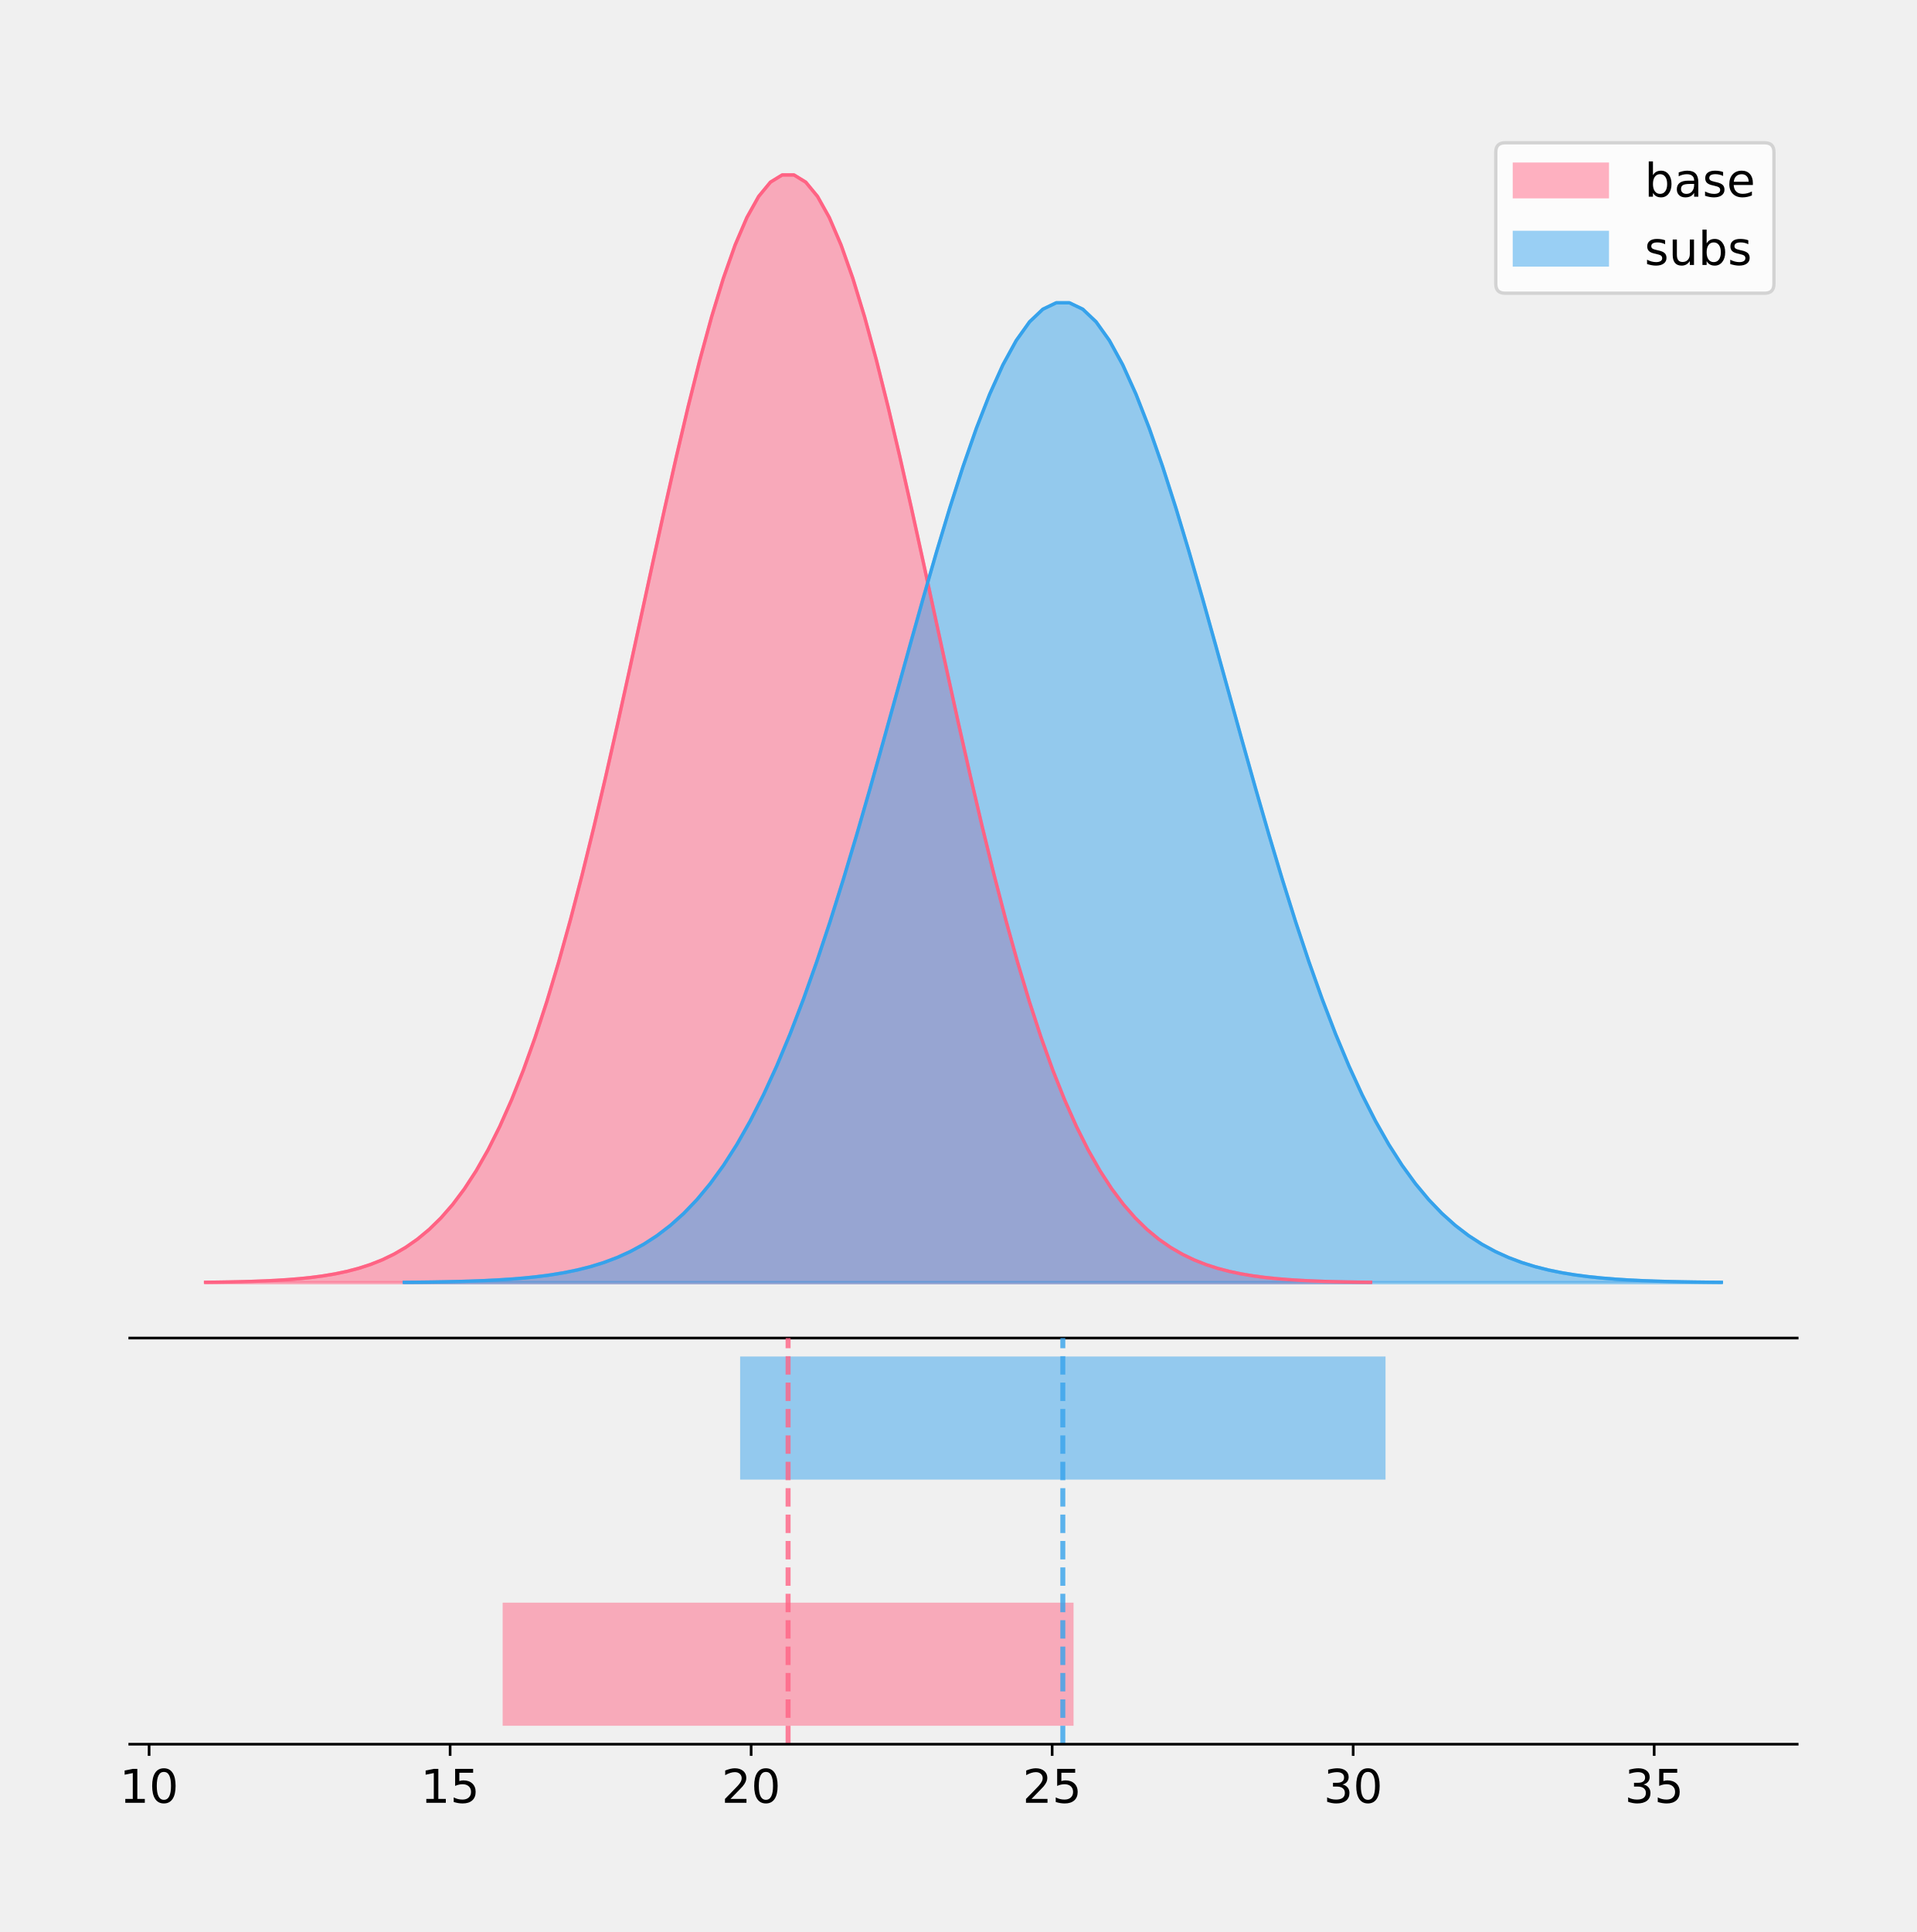
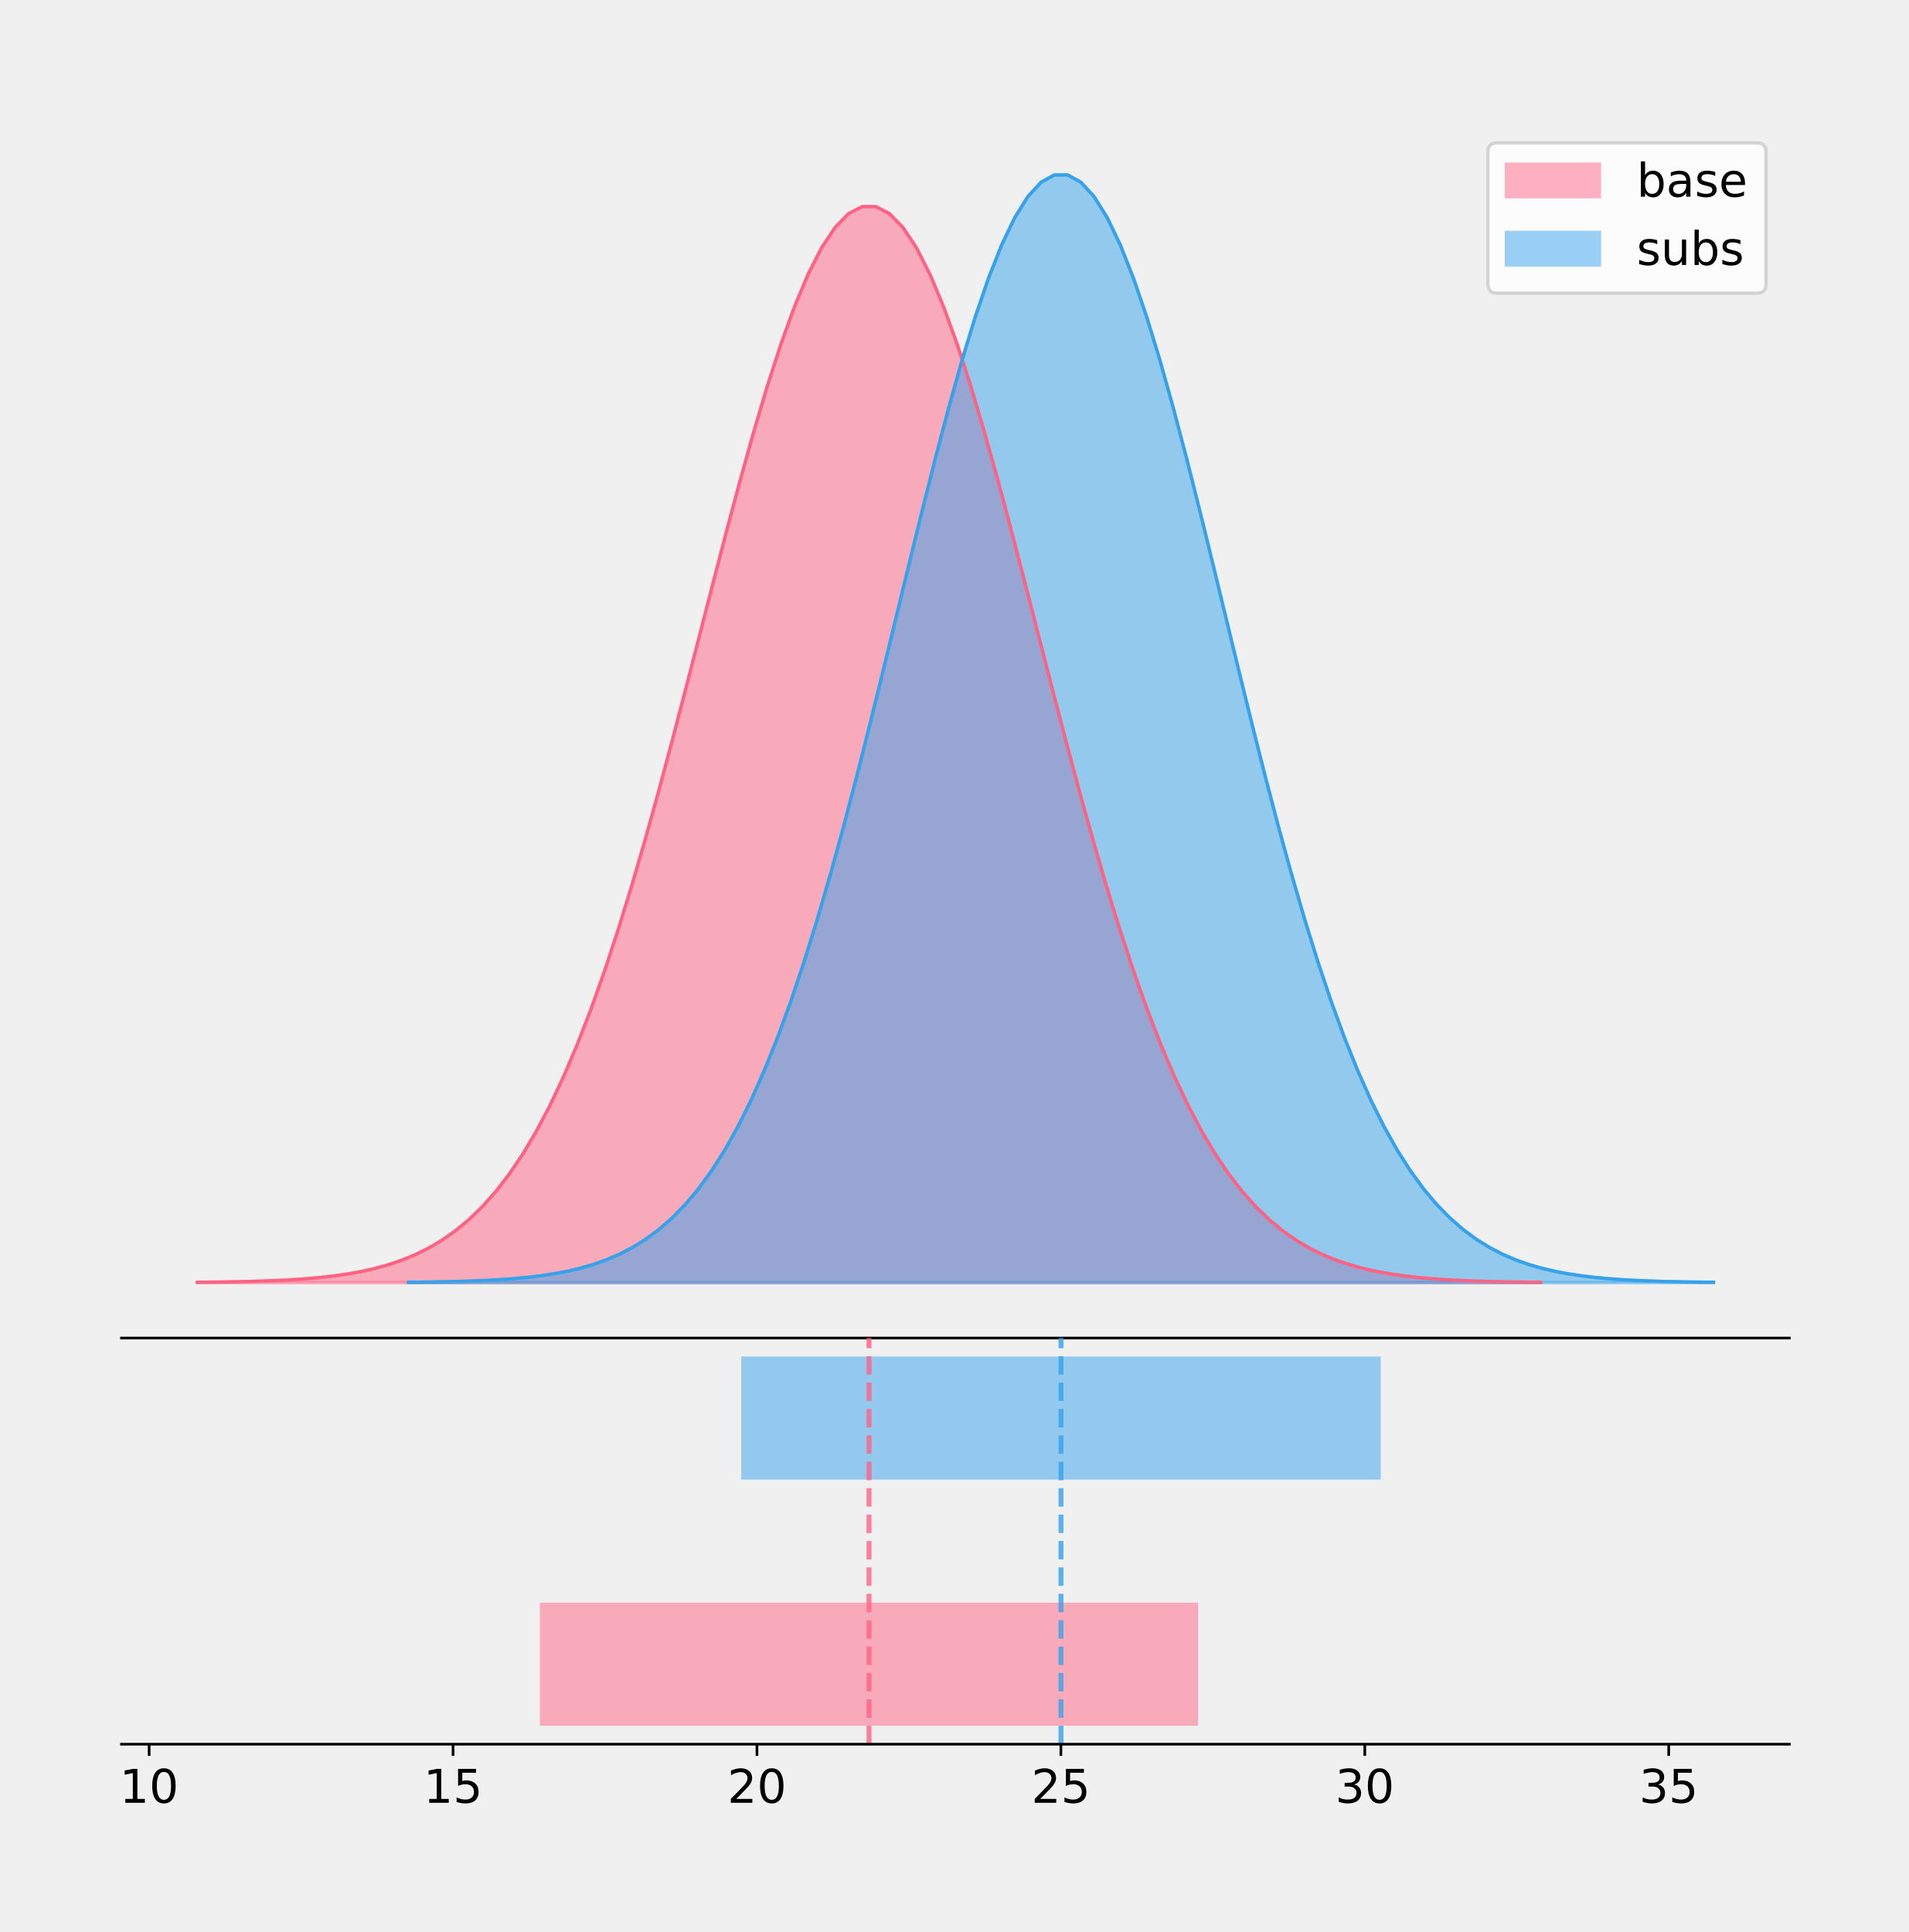
- <svg xmlns="http://www.w3.org/2000/svg" xmlns:xlink="http://www.w3.org/1999/xlink" height="581.789pt" version="1.1" viewBox="0 0 577.281 581.789" width="577.281pt">
+ <svg xmlns="http://www.w3.org/2000/svg" xmlns:xlink="http://www.w3.org/1999/xlink" height="581.789pt" version="1.1" viewBox="0 0 574.776 581.789" width="574.776pt">
  <defs>
    <style type="text/css">
*{stroke-linecap:butt;stroke-linejoin:round;}
  </style>
  </defs>
  <g id="figure_1">
    <g id="patch_1">
-       <path d="M 0 581.789  L 577.281 581.789  L 577.281 0  L 0 0  z " style="fill:none;" />
+       <path d="M 0 581.789  L 574.776 581.789  L 574.776 0  L 0 0  z " style="fill:none;" />
    </g>
    <g id="axes_1">
      <g id="patch_2">
-         <path d="M 39.081 402.93  L 541.281 402.93  L 541.281 36  L 39.081 36  z " style="fill:none;" />
+         <path d="M 36.576 402.93  L 538.776 402.93  L 538.776 36  L 36.576 36  z " style="fill:none;" />
      </g>
      <g id="PolyCollection_1">
        <defs>
-           <path d="M 61.908 -195.538  L 61.908 -195.65  L 65.453 -195.692  L 68.997 -195.749  L 72.542 -195.825  L 76.086 -195.925  L 79.631 -196.058  L 83.175 -196.23  L 86.72 -196.455  L 90.264 -196.744  L 93.808 -197.115  L 97.353 -197.585  L 100.897 -198.179  L 104.442 -198.923  L 107.986 -199.848  L 111.531 -200.99  L 115.075 -202.39  L 118.62 -204.093  L 122.164 -206.151  L 125.709 -208.617  L 129.253 -211.552  L 132.798 -215.017  L 136.342 -219.078  L 139.886 -223.801  L 143.431 -229.25  L 146.975 -235.488  L 150.52 -242.572  L 154.064 -250.552  L 157.609 -259.468  L 161.153 -269.344  L 164.698 -280.192  L 168.242 -292.002  L 171.787 -304.744  L 175.331 -318.365  L 178.876 -332.786  L 182.42 -347.901  L 185.964 -363.58  L 189.509 -379.667  L 193.053 -395.98  L 196.598 -412.318  L 200.142 -428.462  L 203.687 -444.18  L 207.231 -459.23  L 210.776 -473.372  L 214.32 -486.366  L 217.865 -497.987  L 221.409 -508.025  L 224.954 -516.294  L 228.498 -522.64  L 232.042 -526.94  L 235.587 -529.111  L 239.131 -529.111  L 242.676 -526.94  L 246.22 -522.64  L 249.765 -516.294  L 253.309 -508.025  L 256.854 -497.987  L 260.398 -486.366  L 263.943 -473.372  L 267.487 -459.23  L 271.032 -444.18  L 274.576 -428.462  L 278.12 -412.318  L 281.665 -395.98  L 285.209 -379.667  L 288.754 -363.58  L 292.298 -347.901  L 295.843 -332.786  L 299.387 -318.365  L 302.932 -304.744  L 306.476 -292.002  L 310.021 -280.192  L 313.565 -269.344  L 317.11 -259.468  L 320.654 -250.552  L 324.198 -242.572  L 327.743 -235.488  L 331.287 -229.25  L 334.832 -223.801  L 338.376 -219.078  L 341.921 -215.017  L 345.465 -211.552  L 349.01 -208.617  L 352.554 -206.151  L 356.099 -204.093  L 359.643 -202.39  L 363.187 -200.99  L 366.732 -199.848  L 370.276 -198.923  L 373.821 -198.179  L 377.365 -197.585  L 380.91 -197.115  L 384.454 -196.744  L 387.999 -196.455  L 391.543 -196.23  L 395.088 -196.058  L 398.632 -195.925  L 402.177 -195.825  L 405.721 -195.749  L 409.265 -195.692  L 412.81 -195.65  L 412.81 -195.538  L 412.81 -195.538  L 409.265 -195.538  L 405.721 -195.538  L 402.177 -195.538  L 398.632 -195.538  L 395.088 -195.538  L 391.543 -195.538  L 387.999 -195.538  L 384.454 -195.538  L 380.91 -195.538  L 377.365 -195.538  L 373.821 -195.538  L 370.276 -195.538  L 366.732 -195.538  L 363.187 -195.538  L 359.643 -195.538  L 356.099 -195.538  L 352.554 -195.538  L 349.01 -195.538  L 345.465 -195.538  L 341.921 -195.538  L 338.376 -195.538  L 334.832 -195.538  L 331.287 -195.538  L 327.743 -195.538  L 324.198 -195.538  L 320.654 -195.538  L 317.11 -195.538  L 313.565 -195.538  L 310.021 -195.538  L 306.476 -195.538  L 302.932 -195.538  L 299.387 -195.538  L 295.843 -195.538  L 292.298 -195.538  L 288.754 -195.538  L 285.209 -195.538  L 281.665 -195.538  L 278.12 -195.538  L 274.576 -195.538  L 271.032 -195.538  L 267.487 -195.538  L 263.943 -195.538  L 260.398 -195.538  L 256.854 -195.538  L 253.309 -195.538  L 249.765 -195.538  L 246.22 -195.538  L 242.676 -195.538  L 239.131 -195.538  L 235.587 -195.538  L 232.042 -195.538  L 228.498 -195.538  L 224.954 -195.538  L 221.409 -195.538  L 217.865 -195.538  L 214.32 -195.538  L 210.776 -195.538  L 207.231 -195.538  L 203.687 -195.538  L 200.142 -195.538  L 196.598 -195.538  L 193.053 -195.538  L 189.509 -195.538  L 185.964 -195.538  L 182.42 -195.538  L 178.876 -195.538  L 175.331 -195.538  L 171.787 -195.538  L 168.242 -195.538  L 164.698 -195.538  L 161.153 -195.538  L 157.609 -195.538  L 154.064 -195.538  L 150.52 -195.538  L 146.975 -195.538  L 143.431 -195.538  L 139.886 -195.538  L 136.342 -195.538  L 132.798 -195.538  L 129.253 -195.538  L 125.709 -195.538  L 122.164 -195.538  L 118.62 -195.538  L 115.075 -195.538  L 111.531 -195.538  L 107.986 -195.538  L 104.442 -195.538  L 100.897 -195.538  L 97.353 -195.538  L 93.808 -195.538  L 90.264 -195.538  L 86.72 -195.538  L 83.175 -195.538  L 79.631 -195.538  L 76.086 -195.538  L 72.542 -195.538  L 68.997 -195.538  L 65.453 -195.538  L 61.908 -195.538  z " id="mc64ee06cdc" style="stroke:#ff6384;stroke-opacity:0.5;" />
+           <path d="M 59.403 -195.538  L 59.403 -195.647  L 63.489 -195.688  L 67.575 -195.743  L 71.661 -195.817  L 75.747 -195.914  L 79.834 -196.043  L 83.92 -196.211  L 88.006 -196.429  L 92.092 -196.71  L 96.178 -197.07  L 100.264 -197.527  L 104.351 -198.104  L 108.437 -198.826  L 112.523 -199.725  L 116.609 -200.834  L 120.695 -202.194  L 124.781 -203.849  L 128.868 -205.847  L 132.954 -208.243  L 137.04 -211.094  L 141.126 -214.46  L 145.212 -218.405  L 149.298 -222.993  L 153.384 -228.286  L 157.471 -234.346  L 161.557 -241.227  L 165.643 -248.979  L 169.729 -257.64  L 173.815 -267.234  L 177.901 -277.771  L 181.988 -289.244  L 186.074 -301.622  L 190.16 -314.853  L 194.246 -328.861  L 198.332 -343.545  L 202.418 -358.776  L 206.505 -374.402  L 210.591 -390.249  L 214.677 -406.12  L 218.763 -421.802  L 222.849 -437.07  L 226.935 -451.69  L 231.021 -465.427  L 235.108 -478.05  L 239.194 -489.339  L 243.28 -499.09  L 247.366 -507.123  L 251.452 -513.287  L 255.538 -517.464  L 259.625 -519.573  L 263.711 -519.573  L 267.797 -517.464  L 271.883 -513.287  L 275.969 -507.123  L 280.055 -499.09  L 284.142 -489.339  L 288.228 -478.05  L 292.314 -465.427  L 296.4 -451.69  L 300.486 -437.07  L 304.572 -421.802  L 308.658 -406.12  L 312.745 -390.249  L 316.831 -374.402  L 320.917 -358.776  L 325.003 -343.545  L 329.089 -328.861  L 333.175 -314.853  L 337.262 -301.622  L 341.348 -289.244  L 345.434 -277.771  L 349.52 -267.234  L 353.606 -257.64  L 357.692 -248.979  L 361.779 -241.227  L 365.865 -234.346  L 369.951 -228.286  L 374.037 -222.993  L 378.123 -218.405  L 382.209 -214.46  L 386.296 -211.094  L 390.382 -208.243  L 394.468 -205.847  L 398.554 -203.849  L 402.64 -202.194  L 406.726 -200.834  L 410.812 -199.725  L 414.899 -198.826  L 418.985 -198.104  L 423.071 -197.527  L 427.157 -197.07  L 431.243 -196.71  L 435.329 -196.429  L 439.416 -196.211  L 443.502 -196.043  L 447.588 -195.914  L 451.674 -195.817  L 455.76 -195.743  L 459.846 -195.688  L 463.933 -195.647  L 463.933 -195.538  L 463.933 -195.538  L 459.846 -195.538  L 455.76 -195.538  L 451.674 -195.538  L 447.588 -195.538  L 443.502 -195.538  L 439.416 -195.538  L 435.329 -195.538  L 431.243 -195.538  L 427.157 -195.538  L 423.071 -195.538  L 418.985 -195.538  L 414.899 -195.538  L 410.812 -195.538  L 406.726 -195.538  L 402.64 -195.538  L 398.554 -195.538  L 394.468 -195.538  L 390.382 -195.538  L 386.296 -195.538  L 382.209 -195.538  L 378.123 -195.538  L 374.037 -195.538  L 369.951 -195.538  L 365.865 -195.538  L 361.779 -195.538  L 357.692 -195.538  L 353.606 -195.538  L 349.52 -195.538  L 345.434 -195.538  L 341.348 -195.538  L 337.262 -195.538  L 333.175 -195.538  L 329.089 -195.538  L 325.003 -195.538  L 320.917 -195.538  L 316.831 -195.538  L 312.745 -195.538  L 308.658 -195.538  L 304.572 -195.538  L 300.486 -195.538  L 296.4 -195.538  L 292.314 -195.538  L 288.228 -195.538  L 284.142 -195.538  L 280.055 -195.538  L 275.969 -195.538  L 271.883 -195.538  L 267.797 -195.538  L 263.711 -195.538  L 259.625 -195.538  L 255.538 -195.538  L 251.452 -195.538  L 247.366 -195.538  L 243.28 -195.538  L 239.194 -195.538  L 235.108 -195.538  L 231.021 -195.538  L 226.935 -195.538  L 222.849 -195.538  L 218.763 -195.538  L 214.677 -195.538  L 210.591 -195.538  L 206.505 -195.538  L 202.418 -195.538  L 198.332 -195.538  L 194.246 -195.538  L 190.16 -195.538  L 186.074 -195.538  L 181.988 -195.538  L 177.901 -195.538  L 173.815 -195.538  L 169.729 -195.538  L 165.643 -195.538  L 161.557 -195.538  L 157.471 -195.538  L 153.384 -195.538  L 149.298 -195.538  L 145.212 -195.538  L 141.126 -195.538  L 137.04 -195.538  L 132.954 -195.538  L 128.868 -195.538  L 124.781 -195.538  L 120.695 -195.538  L 116.609 -195.538  L 112.523 -195.538  L 108.437 -195.538  L 104.351 -195.538  L 100.264 -195.538  L 96.178 -195.538  L 92.092 -195.538  L 88.006 -195.538  L 83.92 -195.538  L 79.834 -195.538  L 75.747 -195.538  L 71.661 -195.538  L 67.575 -195.538  L 63.489 -195.538  L 59.403 -195.538  z " id="m7ecbe89ac9" style="stroke:#ff6384;stroke-opacity:0.5;" />
        </defs>
-         <g clip-path="url(#pf64932a90f)">
-           <use style="fill:#ff6384;fill-opacity:0.5;stroke:#ff6384;stroke-opacity:0.5;" x="0" xlink:href="#mc64ee06cdc" y="581.789" />
+         <g clip-path="url(#pbbd562e964)">
+           <use style="fill:#ff6384;fill-opacity:0.5;stroke:#ff6384;stroke-opacity:0.5;" x="0" xlink:href="#m7ecbe89ac9" y="581.789" />
        </g>
      </g>
      <g id="PolyCollection_2">
        <defs>
-           <path d="M 121.754 -195.538  L 121.754 -195.637  L 125.761 -195.674  L 129.768 -195.725  L 133.775 -195.792  L 137.782 -195.881  L 141.789 -195.998  L 145.796 -196.151  L 149.803 -196.349  L 153.81 -196.605  L 157.817 -196.933  L 161.824 -197.349  L 165.831 -197.874  L 169.838 -198.532  L 173.845 -199.35  L 177.853 -200.361  L 181.86 -201.599  L 185.867 -203.106  L 189.874 -204.925  L 193.881 -207.107  L 197.888 -209.703  L 201.895 -212.768  L 205.902 -216.36  L 209.909 -220.538  L 213.916 -225.358  L 217.923 -230.876  L 221.93 -237.142  L 225.937 -244.201  L 229.945 -252.087  L 233.952 -260.823  L 237.959 -270.419  L 241.966 -280.865  L 245.973 -292.137  L 249.98 -304.185  L 253.987 -316.941  L 257.994 -330.311  L 262.001 -344.18  L 266.008 -358.409  L 270.015 -372.839  L 274.022 -387.291  L 278.029 -401.572  L 282.036 -415.474  L 286.044 -428.787  L 290.051 -441.296  L 294.058 -452.79  L 298.065 -463.069  L 302.072 -471.948  L 306.079 -479.263  L 310.086 -484.876  L 314.093 -488.68  L 318.1 -490.6  L 322.107 -490.6  L 326.114 -488.68  L 330.121 -484.876  L 334.128 -479.263  L 338.135 -471.948  L 342.143 -463.069  L 346.15 -452.79  L 350.157 -441.296  L 354.164 -428.787  L 358.171 -415.474  L 362.178 -401.572  L 366.185 -387.291  L 370.192 -372.839  L 374.199 -358.409  L 378.206 -344.18  L 382.213 -330.311  L 386.22 -316.941  L 390.227 -304.185  L 394.234 -292.137  L 398.242 -280.865  L 402.249 -270.419  L 406.256 -260.823  L 410.263 -252.087  L 414.27 -244.201  L 418.277 -237.142  L 422.284 -230.876  L 426.291 -225.358  L 430.298 -220.538  L 434.305 -216.36  L 438.312 -212.768  L 442.319 -209.703  L 446.326 -207.107  L 450.334 -204.925  L 454.341 -203.106  L 458.348 -201.599  L 462.355 -200.361  L 466.362 -199.35  L 470.369 -198.532  L 474.376 -197.874  L 478.383 -197.349  L 482.39 -196.933  L 486.397 -196.605  L 490.404 -196.349  L 494.411 -196.151  L 498.418 -195.998  L 502.425 -195.881  L 506.433 -195.792  L 510.44 -195.725  L 514.447 -195.674  L 518.454 -195.637  L 518.454 -195.538  L 518.454 -195.538  L 514.447 -195.538  L 510.44 -195.538  L 506.433 -195.538  L 502.425 -195.538  L 498.418 -195.538  L 494.411 -195.538  L 490.404 -195.538  L 486.397 -195.538  L 482.39 -195.538  L 478.383 -195.538  L 474.376 -195.538  L 470.369 -195.538  L 466.362 -195.538  L 462.355 -195.538  L 458.348 -195.538  L 454.341 -195.538  L 450.334 -195.538  L 446.326 -195.538  L 442.319 -195.538  L 438.312 -195.538  L 434.305 -195.538  L 430.298 -195.538  L 426.291 -195.538  L 422.284 -195.538  L 418.277 -195.538  L 414.27 -195.538  L 410.263 -195.538  L 406.256 -195.538  L 402.249 -195.538  L 398.242 -195.538  L 394.234 -195.538  L 390.227 -195.538  L 386.22 -195.538  L 382.213 -195.538  L 378.206 -195.538  L 374.199 -195.538  L 370.192 -195.538  L 366.185 -195.538  L 362.178 -195.538  L 358.171 -195.538  L 354.164 -195.538  L 350.157 -195.538  L 346.15 -195.538  L 342.143 -195.538  L 338.135 -195.538  L 334.128 -195.538  L 330.121 -195.538  L 326.114 -195.538  L 322.107 -195.538  L 318.1 -195.538  L 314.093 -195.538  L 310.086 -195.538  L 306.079 -195.538  L 302.072 -195.538  L 298.065 -195.538  L 294.058 -195.538  L 290.051 -195.538  L 286.044 -195.538  L 282.036 -195.538  L 278.029 -195.538  L 274.022 -195.538  L 270.015 -195.538  L 266.008 -195.538  L 262.001 -195.538  L 257.994 -195.538  L 253.987 -195.538  L 249.98 -195.538  L 245.973 -195.538  L 241.966 -195.538  L 237.959 -195.538  L 233.952 -195.538  L 229.945 -195.538  L 225.937 -195.538  L 221.93 -195.538  L 217.923 -195.538  L 213.916 -195.538  L 209.909 -195.538  L 205.902 -195.538  L 201.895 -195.538  L 197.888 -195.538  L 193.881 -195.538  L 189.874 -195.538  L 185.867 -195.538  L 181.86 -195.538  L 177.853 -195.538  L 173.845 -195.538  L 169.838 -195.538  L 165.831 -195.538  L 161.824 -195.538  L 157.817 -195.538  L 153.81 -195.538  L 149.803 -195.538  L 145.796 -195.538  L 141.789 -195.538  L 137.782 -195.538  L 133.775 -195.538  L 129.768 -195.538  L 125.761 -195.538  L 121.754 -195.538  z " id="maaf24586f3" style="stroke:#36a2eb;stroke-opacity:0.5;" />
+           <path d="M 122.985 -195.538  L 122.985 -195.65  L 126.955 -195.692  L 130.924 -195.749  L 134.893 -195.825  L 138.863 -195.925  L 142.832 -196.058  L 146.801 -196.23  L 150.771 -196.455  L 154.74 -196.744  L 158.709 -197.115  L 162.679 -197.585  L 166.648 -198.179  L 170.617 -198.923  L 174.587 -199.848  L 178.556 -200.99  L 182.525 -202.39  L 186.495 -204.093  L 190.464 -206.151  L 194.433 -208.617  L 198.403 -211.552  L 202.372 -215.017  L 206.341 -219.078  L 210.31 -223.801  L 214.28 -229.25  L 218.249 -235.488  L 222.218 -242.572  L 226.188 -250.552  L 230.157 -259.468  L 234.126 -269.344  L 238.096 -280.192  L 242.065 -292.002  L 246.034 -304.744  L 250.004 -318.365  L 253.973 -332.786  L 257.942 -347.901  L 261.912 -363.58  L 265.881 -379.667  L 269.85 -395.98  L 273.82 -412.318  L 277.789 -428.462  L 281.758 -444.18  L 285.728 -459.23  L 289.697 -473.372  L 293.666 -486.366  L 297.636 -497.987  L 301.605 -508.025  L 305.574 -516.294  L 309.544 -522.64  L 313.513 -526.94  L 317.482 -529.111  L 321.452 -529.111  L 325.421 -526.94  L 329.39 -522.64  L 333.359 -516.294  L 337.329 -508.025  L 341.298 -497.987  L 345.267 -486.366  L 349.237 -473.372  L 353.206 -459.23  L 357.175 -444.18  L 361.145 -428.462  L 365.114 -412.318  L 369.083 -395.98  L 373.053 -379.667  L 377.022 -363.58  L 380.991 -347.901  L 384.961 -332.786  L 388.93 -318.365  L 392.899 -304.744  L 396.869 -292.002  L 400.838 -280.192  L 404.807 -269.344  L 408.777 -259.468  L 412.746 -250.552  L 416.715 -242.572  L 420.685 -235.488  L 424.654 -229.25  L 428.623 -223.801  L 432.593 -219.078  L 436.562 -215.017  L 440.531 -211.552  L 444.5 -208.617  L 448.47 -206.151  L 452.439 -204.093  L 456.408 -202.39  L 460.378 -200.99  L 464.347 -199.848  L 468.316 -198.923  L 472.286 -198.179  L 476.255 -197.585  L 480.224 -197.115  L 484.194 -196.744  L 488.163 -196.455  L 492.132 -196.23  L 496.102 -196.058  L 500.071 -195.925  L 504.04 -195.825  L 508.01 -195.749  L 511.979 -195.692  L 515.948 -195.65  L 515.948 -195.538  L 515.948 -195.538  L 511.979 -195.538  L 508.01 -195.538  L 504.04 -195.538  L 500.071 -195.538  L 496.102 -195.538  L 492.132 -195.538  L 488.163 -195.538  L 484.194 -195.538  L 480.224 -195.538  L 476.255 -195.538  L 472.286 -195.538  L 468.316 -195.538  L 464.347 -195.538  L 460.378 -195.538  L 456.408 -195.538  L 452.439 -195.538  L 448.47 -195.538  L 444.5 -195.538  L 440.531 -195.538  L 436.562 -195.538  L 432.593 -195.538  L 428.623 -195.538  L 424.654 -195.538  L 420.685 -195.538  L 416.715 -195.538  L 412.746 -195.538  L 408.777 -195.538  L 404.807 -195.538  L 400.838 -195.538  L 396.869 -195.538  L 392.899 -195.538  L 388.93 -195.538  L 384.961 -195.538  L 380.991 -195.538  L 377.022 -195.538  L 373.053 -195.538  L 369.083 -195.538  L 365.114 -195.538  L 361.145 -195.538  L 357.175 -195.538  L 353.206 -195.538  L 349.237 -195.538  L 345.267 -195.538  L 341.298 -195.538  L 337.329 -195.538  L 333.359 -195.538  L 329.39 -195.538  L 325.421 -195.538  L 321.452 -195.538  L 317.482 -195.538  L 313.513 -195.538  L 309.544 -195.538  L 305.574 -195.538  L 301.605 -195.538  L 297.636 -195.538  L 293.666 -195.538  L 289.697 -195.538  L 285.728 -195.538  L 281.758 -195.538  L 277.789 -195.538  L 273.82 -195.538  L 269.85 -195.538  L 265.881 -195.538  L 261.912 -195.538  L 257.942 -195.538  L 253.973 -195.538  L 250.004 -195.538  L 246.034 -195.538  L 242.065 -195.538  L 238.096 -195.538  L 234.126 -195.538  L 230.157 -195.538  L 226.188 -195.538  L 222.218 -195.538  L 218.249 -195.538  L 214.28 -195.538  L 210.31 -195.538  L 206.341 -195.538  L 202.372 -195.538  L 198.403 -195.538  L 194.433 -195.538  L 190.464 -195.538  L 186.495 -195.538  L 182.525 -195.538  L 178.556 -195.538  L 174.587 -195.538  L 170.617 -195.538  L 166.648 -195.538  L 162.679 -195.538  L 158.709 -195.538  L 154.74 -195.538  L 150.771 -195.538  L 146.801 -195.538  L 142.832 -195.538  L 138.863 -195.538  L 134.893 -195.538  L 130.924 -195.538  L 126.955 -195.538  L 122.985 -195.538  z " id="m69fe904c2f" style="stroke:#36a2eb;stroke-opacity:0.5;" />
        </defs>
-         <g clip-path="url(#pf64932a90f)">
-           <use style="fill:#36a2eb;fill-opacity:0.5;stroke:#36a2eb;stroke-opacity:0.5;" x="0" xlink:href="#maaf24586f3" y="581.789" />
+         <g clip-path="url(#pbbd562e964)">
+           <use style="fill:#36a2eb;fill-opacity:0.5;stroke:#36a2eb;stroke-opacity:0.5;" x="0" xlink:href="#m69fe904c2f" y="581.789" />
        </g>
      </g>
      <g id="line2d_1">
-         <path clip-path="url(#pf64932a90f)" d="M 61.908 386.139  L 65.453 386.097  L 68.997 386.04  L 72.542 385.965  L 76.086 385.864  L 79.631 385.732  L 83.175 385.559  L 86.72 385.334  L 90.264 385.045  L 93.808 384.675  L 97.353 384.204  L 100.897 383.61  L 104.442 382.867  L 107.986 381.941  L 111.531 380.799  L 115.075 379.399  L 118.62 377.696  L 122.164 375.639  L 125.709 373.172  L 129.253 370.238  L 132.798 366.772  L 136.342 362.711  L 139.886 357.989  L 143.431 352.539  L 146.975 346.301  L 150.52 339.217  L 154.064 331.237  L 157.609 322.322  L 161.153 312.445  L 164.698 301.597  L 168.242 289.787  L 171.787 277.045  L 175.331 263.424  L 178.876 249.004  L 182.42 233.888  L 185.964 218.209  L 189.509 202.123  L 193.053 185.809  L 196.598 169.471  L 200.142 153.327  L 203.687 137.61  L 207.231 122.559  L 210.776 108.418  L 214.32 95.423  L 217.865 83.803  L 221.409 73.765  L 224.954 65.495  L 228.498 59.15  L 232.042 54.85  L 235.587 52.679  L 239.131 52.679  L 242.676 54.85  L 246.22 59.15  L 249.765 65.495  L 253.309 73.765  L 256.854 83.803  L 260.398 95.423  L 263.943 108.418  L 267.487 122.559  L 271.032 137.61  L 274.576 153.327  L 278.12 169.471  L 281.665 185.809  L 285.209 202.123  L 288.754 218.209  L 292.298 233.888  L 295.843 249.004  L 299.387 263.424  L 302.932 277.045  L 306.476 289.787  L 310.021 301.597  L 313.565 312.445  L 317.11 322.322  L 320.654 331.237  L 324.198 339.217  L 327.743 346.301  L 331.287 352.539  L 334.832 357.989  L 338.376 362.711  L 341.921 366.772  L 345.465 370.238  L 349.01 373.172  L 352.554 375.639  L 356.099 377.696  L 359.643 379.399  L 363.187 380.799  L 366.732 381.941  L 370.276 382.867  L 373.821 383.61  L 377.365 384.204  L 380.91 384.675  L 384.454 385.045  L 387.999 385.334  L 391.543 385.559  L 395.088 385.732  L 398.632 385.864  L 402.177 385.965  L 405.721 386.04  L 409.265 386.097  L 412.81 386.139  " style="fill:none;stroke:#ff6384;stroke-linecap:square;" />
+         <path clip-path="url(#pbbd562e964)" d="M 59.403 386.143  L 63.489 386.102  L 67.575 386.046  L 71.661 385.973  L 75.747 385.875  L 79.834 385.747  L 83.92 385.579  L 88.006 385.361  L 92.092 385.08  L 96.178 384.72  L 100.264 384.263  L 104.351 383.686  L 108.437 382.963  L 112.523 382.065  L 116.609 380.955  L 120.695 379.595  L 124.781 377.941  L 128.868 375.942  L 132.954 373.546  L 137.04 370.696  L 141.126 367.329  L 145.212 363.384  L 149.298 358.797  L 153.384 353.503  L 157.471 347.444  L 161.557 340.562  L 165.643 332.81  L 169.729 324.15  L 173.815 314.555  L 177.901 304.018  L 181.988 292.545  L 186.074 280.167  L 190.16 266.936  L 194.246 252.928  L 198.332 238.245  L 202.418 223.014  L 206.505 207.387  L 210.591 191.541  L 214.677 175.67  L 218.763 159.987  L 222.849 144.719  L 226.935 130.099  L 231.021 116.362  L 235.108 103.739  L 239.194 92.451  L 243.28 82.7  L 247.366 74.667  L 251.452 68.503  L 255.538 64.326  L 259.625 62.217  L 263.711 62.217  L 267.797 64.326  L 271.883 68.503  L 275.969 74.667  L 280.055 82.7  L 284.142 92.451  L 288.228 103.739  L 292.314 116.362  L 296.4 130.099  L 300.486 144.719  L 304.572 159.987  L 308.658 175.67  L 312.745 191.541  L 316.831 207.387  L 320.917 223.014  L 325.003 238.245  L 329.089 252.928  L 333.175 266.936  L 337.262 280.167  L 341.348 292.545  L 345.434 304.018  L 349.52 314.555  L 353.606 324.15  L 357.692 332.81  L 361.779 340.562  L 365.865 347.444  L 369.951 353.503  L 374.037 358.797  L 378.123 363.384  L 382.209 367.329  L 386.296 370.696  L 390.382 373.546  L 394.468 375.942  L 398.554 377.941  L 402.64 379.595  L 406.726 380.955  L 410.812 382.065  L 414.899 382.963  L 418.985 383.686  L 423.071 384.263  L 427.157 384.72  L 431.243 385.08  L 435.329 385.361  L 439.416 385.579  L 443.502 385.747  L 447.588 385.875  L 451.674 385.973  L 455.76 386.046  L 459.846 386.102  L 463.933 386.143  " style="fill:none;stroke:#ff6384;stroke-linecap:square;" />
      </g>
      <g id="line2d_2">
-         <path clip-path="url(#pf64932a90f)" d="M 121.754 386.152  L 125.761 386.115  L 129.768 386.065  L 133.775 385.998  L 137.782 385.909  L 141.789 385.792  L 145.796 385.639  L 149.803 385.44  L 153.81 385.184  L 157.817 384.857  L 161.824 384.44  L 165.831 383.915  L 169.838 383.257  L 173.845 382.439  L 177.853 381.429  L 181.86 380.19  L 185.867 378.684  L 189.874 376.864  L 193.881 374.682  L 197.888 372.087  L 201.895 369.021  L 205.902 365.429  L 209.909 361.252  L 213.916 356.431  L 217.923 350.914  L 221.93 344.647  L 225.937 337.588  L 229.945 329.702  L 233.952 320.966  L 237.959 311.371  L 241.966 300.924  L 245.973 289.653  L 249.98 277.604  L 253.987 264.849  L 257.994 251.478  L 262.001 237.609  L 266.008 223.38  L 270.015 208.95  L 274.022 194.498  L 278.029 180.218  L 282.036 166.315  L 286.044 153.002  L 290.051 140.493  L 294.058 128.999  L 298.065 118.72  L 302.072 109.841  L 306.079 102.526  L 310.086 96.913  L 314.093 93.11  L 318.1 91.189  L 322.107 91.189  L 326.114 93.11  L 330.121 96.913  L 334.128 102.526  L 338.135 109.841  L 342.143 118.72  L 346.15 128.999  L 350.157 140.493  L 354.164 153.002  L 358.171 166.315  L 362.178 180.218  L 366.185 194.498  L 370.192 208.95  L 374.199 223.38  L 378.206 237.609  L 382.213 251.478  L 386.22 264.849  L 390.227 277.604  L 394.234 289.653  L 398.242 300.924  L 402.249 311.371  L 406.256 320.966  L 410.263 329.702  L 414.27 337.588  L 418.277 344.647  L 422.284 350.914  L 426.291 356.431  L 430.298 361.252  L 434.305 365.429  L 438.312 369.021  L 442.319 372.087  L 446.326 374.682  L 450.334 376.864  L 454.341 378.684  L 458.348 380.19  L 462.355 381.429  L 466.362 382.439  L 470.369 383.257  L 474.376 383.915  L 478.383 384.44  L 482.39 384.857  L 486.397 385.184  L 490.404 385.44  L 494.411 385.639  L 498.418 385.792  L 502.425 385.909  L 506.433 385.998  L 510.44 386.065  L 514.447 386.115  L 518.454 386.152  " style="fill:none;stroke:#36a2eb;stroke-linecap:square;" />
+         <path clip-path="url(#pbbd562e964)" d="M 122.985 386.139  L 126.955 386.097  L 130.924 386.04  L 134.893 385.965  L 138.863 385.864  L 142.832 385.732  L 146.801 385.559  L 150.771 385.334  L 154.74 385.045  L 158.709 384.675  L 162.679 384.204  L 166.648 383.61  L 170.617 382.867  L 174.587 381.941  L 178.556 380.799  L 182.525 379.399  L 186.495 377.696  L 190.464 375.639  L 194.433 373.172  L 198.403 370.238  L 202.372 366.772  L 206.341 362.711  L 210.31 357.989  L 214.28 352.539  L 218.249 346.301  L 222.218 339.217  L 226.188 331.237  L 230.157 322.322  L 234.126 312.445  L 238.096 301.597  L 242.065 289.787  L 246.034 277.045  L 250.004 263.424  L 253.973 249.004  L 257.942 233.888  L 261.912 218.209  L 265.881 202.123  L 269.85 185.809  L 273.82 169.471  L 277.789 153.327  L 281.758 137.61  L 285.728 122.559  L 289.697 108.418  L 293.666 95.423  L 297.636 83.803  L 301.605 73.765  L 305.574 65.495  L 309.544 59.15  L 313.513 54.85  L 317.482 52.679  L 321.452 52.679  L 325.421 54.85  L 329.39 59.15  L 333.359 65.495  L 337.329 73.765  L 341.298 83.803  L 345.267 95.423  L 349.237 108.418  L 353.206 122.559  L 357.175 137.61  L 361.145 153.327  L 365.114 169.471  L 369.083 185.809  L 373.053 202.123  L 377.022 218.209  L 380.991 233.888  L 384.961 249.004  L 388.93 263.424  L 392.899 277.045  L 396.869 289.787  L 400.838 301.597  L 404.807 312.445  L 408.777 322.322  L 412.746 331.237  L 416.715 339.217  L 420.685 346.301  L 424.654 352.539  L 428.623 357.989  L 432.593 362.711  L 436.562 366.772  L 440.531 370.238  L 444.5 373.172  L 448.47 375.639  L 452.439 377.696  L 456.408 379.399  L 460.378 380.799  L 464.347 381.941  L 468.316 382.867  L 472.286 383.61  L 476.255 384.204  L 480.224 384.675  L 484.194 385.045  L 488.163 385.334  L 492.132 385.559  L 496.102 385.732  L 500.071 385.864  L 504.04 385.965  L 508.01 386.04  L 511.979 386.097  L 515.948 386.139  " style="fill:none;stroke:#36a2eb;stroke-linecap:square;" />
      </g>
      <g id="patch_3">
-         <path d="M 39.081 402.93  L 541.281 402.93  " style="fill:none;stroke:#000000;stroke-linecap:square;stroke-linejoin:miter;stroke-width:0.8;" />
+         <path d="M 36.576 402.93  L 538.776 402.93  " style="fill:none;stroke:#000000;stroke-linecap:square;stroke-linejoin:miter;stroke-width:0.8;" />
      </g>
      <g id="legend_1">
        <g id="patch_4">
-           <path d="M 453.306 88.299  L 531.481 88.299  Q 534.281 88.299 534.281 85.499  L 534.281 45.8  Q 534.281 43 531.481 43  L 453.306 43  Q 450.506 43 450.506 45.8  L 450.506 85.499  Q 450.506 88.299 453.306 88.299  z " style="fill:#ffffff;opacity:0.8;stroke:#cccccc;stroke-linejoin:miter;" />
+           <path d="M 450.801 88.299  L 528.976 88.299  Q 531.776 88.299 531.776 85.499  L 531.776 45.8  Q 531.776 43 528.976 43  L 450.801 43  Q 448.001 43 448.001 45.8  L 448.001 85.499  Q 448.001 88.299 450.801 88.299  z " style="fill:#ffffff;opacity:0.8;stroke:#cccccc;stroke-linejoin:miter;" />
        </g>
        <g id="patch_5">
-           <path d="M 456.106 59.238  L 484.106 59.238  L 484.106 49.438  L 456.106 49.438  z " style="fill:#ff6384;opacity:0.5;stroke:#ff6384;stroke-linejoin:miter;" />
+           <path d="M 453.601 59.238  L 481.601 59.238  L 481.601 49.438  L 453.601 49.438  z " style="fill:#ff6384;opacity:0.5;stroke:#ff6384;stroke-linejoin:miter;" />
        </g>
        <g id="text_1">
          <defs>
            <path d="M 48.688 27.297  Q 48.688 37.203 44.609 42.844  Q 40.531 48.484 33.406 48.484  Q 26.266 48.484 22.188 42.844  Q 18.109 37.203 18.109 27.297  Q 18.109 17.391 22.188 11.75  Q 26.266 6.109 33.406 6.109  Q 40.531 6.109 44.609 11.75  Q 48.688 17.391 48.688 27.297  z M 18.109 46.391  Q 20.953 51.266 25.266 53.625  Q 29.594 56 35.594 56  Q 45.562 56 51.781 48.094  Q 58.016 40.188 58.016 27.297  Q 58.016 14.406 51.781 6.484  Q 45.562 -1.422 35.594 -1.422  Q 29.594 -1.422 25.266 0.953  Q 20.953 3.328 18.109 8.203  L 18.109 0  L 9.078 0  L 9.078 75.984  L 18.109 75.984  z " id="DejaVuSans-98" />
            <path d="M 34.281 27.484  Q 23.391 27.484 19.188 25  Q 14.984 22.516 14.984 16.5  Q 14.984 11.719 18.141 8.906  Q 21.297 6.109 26.703 6.109  Q 34.188 6.109 38.703 11.406  Q 43.219 16.703 43.219 25.484  L 43.219 27.484  z M 52.203 31.203  L 52.203 0  L 43.219 0  L 43.219 8.297  Q 40.141 3.328 35.547 0.953  Q 30.953 -1.422 24.312 -1.422  Q 15.922 -1.422 10.953 3.297  Q 6 8.016 6 15.922  Q 6 25.141 12.172 29.828  Q 18.359 34.516 30.609 34.516  L 43.219 34.516  L 43.219 35.406  Q 43.219 41.609 39.141 45  Q 35.062 48.391 27.688 48.391  Q 23 48.391 18.547 47.266  Q 14.109 46.141 10.016 43.891  L 10.016 52.203  Q 14.938 54.109 19.578 55.047  Q 24.219 56 28.609 56  Q 40.484 56 46.344 49.844  Q 52.203 43.703 52.203 31.203  z " id="DejaVuSans-97" />
            <path d="M 44.281 53.078  L 44.281 44.578  Q 40.484 46.531 36.375 47.5  Q 32.281 48.484 27.875 48.484  Q 21.188 48.484 17.844 46.438  Q 14.5 44.391 14.5 40.281  Q 14.5 37.156 16.891 35.375  Q 19.281 33.594 26.516 31.984  L 29.594 31.297  Q 39.156 29.25 43.188 25.516  Q 47.219 21.781 47.219 15.094  Q 47.219 7.469 41.188 3.016  Q 35.156 -1.422 24.609 -1.422  Q 20.219 -1.422 15.453 -0.562  Q 10.688 0.297 5.422 2  L 5.422 11.281  Q 10.406 8.688 15.234 7.391  Q 20.062 6.109 24.812 6.109  Q 31.156 6.109 34.562 8.281  Q 37.984 10.453 37.984 14.406  Q 37.984 18.062 35.516 20.016  Q 33.062 21.969 24.703 23.781  L 21.578 24.516  Q 13.234 26.266 9.516 29.906  Q 5.812 33.547 5.812 39.891  Q 5.812 47.609 11.281 51.797  Q 16.75 56 26.812 56  Q 31.781 56 36.172 55.266  Q 40.578 54.547 44.281 53.078  z " id="DejaVuSans-115" />
            <path d="M 56.203 29.594  L 56.203 25.203  L 14.891 25.203  Q 15.484 15.922 20.484 11.062  Q 25.484 6.203 34.422 6.203  Q 39.594 6.203 44.453 7.469  Q 49.312 8.734 54.109 11.281  L 54.109 2.781  Q 49.266 0.734 44.188 -0.344  Q 39.109 -1.422 33.891 -1.422  Q 20.797 -1.422 13.156 6.188  Q 5.516 13.812 5.516 26.812  Q 5.516 40.234 12.766 48.109  Q 20.016 56 32.328 56  Q 43.359 56 49.781 48.891  Q 56.203 41.797 56.203 29.594  z M 47.219 32.234  Q 47.125 39.594 43.094 43.984  Q 39.062 48.391 32.422 48.391  Q 24.906 48.391 20.391 44.141  Q 15.875 39.891 15.188 32.172  z " id="DejaVuSans-101" />
          </defs>
-           <g transform="translate(495.3063 59.23781)scale(0.14 -0.14)">
+           <g transform="translate(492.8008 59.23781)scale(0.14 -0.14)">
            <use xlink:href="#DejaVuSans-98" />
            <use x="63.477" xlink:href="#DejaVuSans-97" />
            <use x="124.756" xlink:href="#DejaVuSans-115" />
            <use x="176.855" xlink:href="#DejaVuSans-101" />
          </g>
        </g>
        <g id="patch_6">
-           <path d="M 456.106 79.787  L 484.106 79.787  L 484.106 69.987  L 456.106 69.987  z " style="fill:#36a2eb;opacity:0.5;stroke:#36a2eb;stroke-linejoin:miter;" />
+           <path d="M 453.601 79.787  L 481.601 79.787  L 481.601 69.987  L 453.601 69.987  z " style="fill:#36a2eb;opacity:0.5;stroke:#36a2eb;stroke-linejoin:miter;" />
        </g>
        <g id="text_2">
          <defs>
            <path d="M 8.5 21.578  L 8.5 54.688  L 17.484 54.688  L 17.484 21.922  Q 17.484 14.156 20.5 10.266  Q 23.531 6.391 29.594 6.391  Q 36.859 6.391 41.078 11.031  Q 45.312 15.672 45.312 23.688  L 45.312 54.688  L 54.297 54.688  L 54.297 0  L 45.312 0  L 45.312 8.406  Q 42.047 3.422 37.719 1  Q 33.406 -1.422 27.688 -1.422  Q 18.266 -1.422 13.375 4.438  Q 8.5 10.297 8.5 21.578  z M 31.109 56  z " id="DejaVuSans-117" />
          </defs>
-           <g transform="translate(495.3063 79.78719)scale(0.14 -0.14)">
+           <g transform="translate(492.8008 79.78719)scale(0.14 -0.14)">
            <use xlink:href="#DejaVuSans-115" />
            <use x="52.1" xlink:href="#DejaVuSans-117" />
            <use x="115.479" xlink:href="#DejaVuSans-98" />
            <use x="178.955" xlink:href="#DejaVuSans-115" />
          </g>
        </g>
      </g>
    </g>
    <g id="axes_2">
      <g id="patch_7">
-         <path d="M 39.081 525.24  L 541.281 525.24  L 541.281 402.93  L 39.081 402.93  z " style="fill:none;" />
+         <path d="M 36.576 525.24  L 538.776 525.24  L 538.776 402.93  L 36.576 402.93  z " style="fill:none;" />
      </g>
      <g id="patch_8">
-         <path clip-path="url(#p59cf0165ee)" d="M 151.388 519.68  L 323.33 519.68  L 323.33 482.617  L 151.388 482.617  z " style="fill:#ff6384;opacity:0.5;" />
+         <path clip-path="url(#pa1270880cb)" d="M 162.558 519.68  L 360.777 519.68  L 360.777 482.617  L 162.558 482.617  z " style="fill:#ff6384;opacity:0.5;" />
      </g>
      <g id="patch_9">
-         <path clip-path="url(#p59cf0165ee)" d="M 222.912 445.553  L 417.295 445.553  L 417.295 408.49  L 222.912 408.49  z " style="fill:#36a2eb;opacity:0.5;" />
+         <path clip-path="url(#pa1270880cb)" d="M 223.191 445.553  L 415.743 445.553  L 415.743 408.49  L 223.191 408.49  z " style="fill:#36a2eb;opacity:0.5;" />
      </g>
      <g id="matplotlib.axis_1">
        <g id="xtick_1">
          <g id="line2d_3">
            <defs>
-               <path d="M 0 0  L 0 3.5  " id="m41a92bf690" style="stroke:#000000;stroke-width:0.8;" />
-             </defs>
-             <g>
-               <use style="stroke:#000000;stroke-width:0.8;" x="44.907" xlink:href="#m41a92bf690" y="525.24" />
+               <path d="M 0 0  L 0 3.5  " id="m72ee6eb0ff" style="stroke:#000000;stroke-width:0.8;" />
+             </defs>
+             <g>
+               <use style="stroke:#000000;stroke-width:0.8;" x="44.907" xlink:href="#m72ee6eb0ff" y="525.24" />
            </g>
          </g>
          <g id="text_3">
            <defs>
              <path d="M 12.406 8.297  L 28.516 8.297  L 28.516 63.922  L 10.984 60.406  L 10.984 69.391  L 28.422 72.906  L 38.281 72.906  L 38.281 8.297  L 54.391 8.297  L 54.391 0  L 12.406 0  z " id="DejaVuSans-49" />
              <path d="M 31.781 66.406  Q 24.172 66.406 20.328 58.906  Q 16.5 51.422 16.5 36.375  Q 16.5 21.391 20.328 13.891  Q 24.172 6.391 31.781 6.391  Q 39.453 6.391 43.281 13.891  Q 47.125 21.391 47.125 36.375  Q 47.125 51.422 43.281 58.906  Q 39.453 66.406 31.781 66.406  z M 31.781 74.219  Q 44.047 74.219 50.516 64.516  Q 56.984 54.828 56.984 36.375  Q 56.984 17.969 50.516 8.266  Q 44.047 -1.422 31.781 -1.422  Q 19.531 -1.422 13.062 8.266  Q 6.594 17.969 6.594 36.375  Q 6.594 54.828 13.062 64.516  Q 19.531 74.219 31.781 74.219  z " id="DejaVuSans-48" />
            </defs>
            <g transform="translate(36 542.8778)scale(0.14 -0.14)">
              <use xlink:href="#DejaVuSans-49" />
              <use x="63.623" xlink:href="#DejaVuSans-48" />
            </g>
          </g>
        </g>
        <g id="xtick_2">
          <g id="line2d_4">
            <g>
-               <use style="stroke:#000000;stroke-width:0.8;" x="135.569" xlink:href="#m41a92bf690" y="525.24" />
+               <use style="stroke:#000000;stroke-width:0.8;" x="136.417" xlink:href="#m72ee6eb0ff" y="525.24" />
            </g>
          </g>
          <g id="text_4">
            <defs>
              <path d="M 10.797 72.906  L 49.516 72.906  L 49.516 64.594  L 19.828 64.594  L 19.828 46.734  Q 21.969 47.469 24.109 47.828  Q 26.266 48.188 28.422 48.188  Q 40.625 48.188 47.75 41.5  Q 54.891 34.812 54.891 23.391  Q 54.891 11.625 47.562 5.094  Q 40.234 -1.422 26.906 -1.422  Q 22.312 -1.422 17.547 -0.641  Q 12.797 0.141 7.719 1.703  L 7.719 11.625  Q 12.109 9.234 16.797 8.062  Q 21.484 6.891 26.703 6.891  Q 35.156 6.891 40.078 11.328  Q 45.016 15.766 45.016 23.391  Q 45.016 31 40.078 35.438  Q 35.156 39.891 26.703 39.891  Q 22.75 39.891 18.812 39.016  Q 14.891 38.141 10.797 36.281  z " id="DejaVuSans-53" />
            </defs>
-             <g transform="translate(126.661 542.8778)scale(0.14 -0.14)">
+             <g transform="translate(127.5094 542.8778)scale(0.14 -0.14)">
              <use xlink:href="#DejaVuSans-49" />
              <use x="63.623" xlink:href="#DejaVuSans-53" />
            </g>
          </g>
        </g>
        <g id="xtick_3">
          <g id="line2d_5">
            <g>
-               <use style="stroke:#000000;stroke-width:0.8;" x="226.23" xlink:href="#m41a92bf690" y="525.24" />
+               <use style="stroke:#000000;stroke-width:0.8;" x="227.926" xlink:href="#m72ee6eb0ff" y="525.24" />
            </g>
          </g>
          <g id="text_5">
            <defs>
              <path d="M 19.188 8.297  L 53.609 8.297  L 53.609 0  L 7.328 0  L 7.328 8.297  Q 12.938 14.109 22.625 23.891  Q 32.328 33.688 34.812 36.531  Q 39.547 41.844 41.422 45.531  Q 43.312 49.219 43.312 52.781  Q 43.312 58.594 39.234 62.25  Q 35.156 65.922 28.609 65.922  Q 23.969 65.922 18.812 64.312  Q 13.672 62.703 7.812 59.422  L 7.812 69.391  Q 13.766 71.781 18.938 73  Q 24.125 74.219 28.422 74.219  Q 39.75 74.219 46.484 68.547  Q 53.219 62.891 53.219 53.422  Q 53.219 48.922 51.531 44.891  Q 49.859 40.875 45.406 35.406  Q 44.188 33.984 37.641 27.219  Q 31.109 20.453 19.188 8.297  z " id="DejaVuSans-50" />
            </defs>
-             <g transform="translate(217.3221 542.8778)scale(0.14 -0.14)">
+             <g transform="translate(219.0188 542.8778)scale(0.14 -0.14)">
              <use xlink:href="#DejaVuSans-50" />
              <use x="63.623" xlink:href="#DejaVuSans-48" />
            </g>
          </g>
        </g>
        <g id="xtick_4">
          <g id="line2d_6">
            <g>
-               <use style="stroke:#000000;stroke-width:0.8;" x="316.891" xlink:href="#m41a92bf690" y="525.24" />
+               <use style="stroke:#000000;stroke-width:0.8;" x="319.436" xlink:href="#m72ee6eb0ff" y="525.24" />
            </g>
          </g>
          <g id="text_6">
-             <g transform="translate(307.9831 542.8778)scale(0.14 -0.14)">
+             <g transform="translate(310.5282 542.8778)scale(0.14 -0.14)">
              <use xlink:href="#DejaVuSans-50" />
              <use x="63.623" xlink:href="#DejaVuSans-53" />
            </g>
          </g>
        </g>
        <g id="xtick_5">
          <g id="line2d_7">
            <g>
-               <use style="stroke:#000000;stroke-width:0.8;" x="407.552" xlink:href="#m41a92bf690" y="525.24" />
+               <use style="stroke:#000000;stroke-width:0.8;" x="410.945" xlink:href="#m72ee6eb0ff" y="525.24" />
            </g>
          </g>
          <g id="text_7">
            <defs>
              <path d="M 40.578 39.312  Q 47.656 37.797 51.625 33  Q 55.609 28.219 55.609 21.188  Q 55.609 10.406 48.188 4.484  Q 40.766 -1.422 27.094 -1.422  Q 22.516 -1.422 17.656 -0.516  Q 12.797 0.391 7.625 2.203  L 7.625 11.719  Q 11.719 9.328 16.594 8.109  Q 21.484 6.891 26.812 6.891  Q 36.078 6.891 40.938 10.547  Q 45.797 14.203 45.797 21.188  Q 45.797 27.641 41.281 31.266  Q 36.766 34.906 28.719 34.906  L 20.219 34.906  L 20.219 43.016  L 29.109 43.016  Q 36.375 43.016 40.234 45.922  Q 44.094 48.828 44.094 54.297  Q 44.094 59.906 40.109 62.906  Q 36.141 65.922 28.719 65.922  Q 24.656 65.922 20.016 65.031  Q 15.375 64.156 9.812 62.312  L 9.812 71.094  Q 15.438 72.656 20.344 73.438  Q 25.25 74.219 29.594 74.219  Q 40.828 74.219 47.359 69.109  Q 53.906 64.016 53.906 55.328  Q 53.906 49.266 50.438 45.094  Q 46.969 40.922 40.578 39.312  z " id="DejaVuSans-51" />
            </defs>
-             <g transform="translate(398.6442 542.8778)scale(0.14 -0.14)">
+             <g transform="translate(402.0376 542.8778)scale(0.14 -0.14)">
              <use xlink:href="#DejaVuSans-51" />
              <use x="63.623" xlink:href="#DejaVuSans-48" />
            </g>
          </g>
        </g>
        <g id="xtick_6">
          <g id="line2d_8">
            <g>
-               <use style="stroke:#000000;stroke-width:0.8;" x="498.213" xlink:href="#m41a92bf690" y="525.24" />
+               <use style="stroke:#000000;stroke-width:0.8;" x="502.455" xlink:href="#m72ee6eb0ff" y="525.24" />
            </g>
          </g>
          <g id="text_8">
-             <g transform="translate(489.3052 542.8778)scale(0.14 -0.14)">
+             <g transform="translate(493.547 542.8778)scale(0.14 -0.14)">
              <use xlink:href="#DejaVuSans-51" />
              <use x="63.623" xlink:href="#DejaVuSans-53" />
            </g>
          </g>
        </g>
      </g>
      <g id="line2d_9">
-         <path clip-path="url(#p59cf0165ee)" d="M 237.359 525.24  L 237.359 402.93  " style="fill:none;stroke:#ff6384;stroke-dasharray:5.55,2.4;stroke-dashoffset:0;stroke-opacity:0.8;stroke-width:1.5;" />
+         <path clip-path="url(#pa1270880cb)" d="M 261.668 525.24  L 261.668 402.93  " style="fill:none;stroke:#ff6384;stroke-dasharray:5.55,2.4;stroke-dashoffset:0;stroke-opacity:0.8;stroke-width:1.5;" />
      </g>
      <g id="line2d_10">
-         <path clip-path="url(#p59cf0165ee)" d="M 320.104 525.24  L 320.104 402.93  " style="fill:none;stroke:#36a2eb;stroke-dasharray:5.55,2.4;stroke-dashoffset:0;stroke-opacity:0.8;stroke-width:1.5;" />
+         <path clip-path="url(#pa1270880cb)" d="M 319.467 525.24  L 319.467 402.93  " style="fill:none;stroke:#36a2eb;stroke-dasharray:5.55,2.4;stroke-dashoffset:0;stroke-opacity:0.8;stroke-width:1.5;" />
      </g>
      <g id="patch_10">
-         <path d="M 39.081 525.24  L 541.281 525.24  " style="fill:none;stroke:#000000;stroke-linecap:square;stroke-linejoin:miter;stroke-width:0.8;" />
+         <path d="M 36.576 525.24  L 538.776 525.24  " style="fill:none;stroke:#000000;stroke-linecap:square;stroke-linejoin:miter;stroke-width:0.8;" />
      </g>
    </g>
  </g>
  <defs>
-     <clipPath id="pf64932a90f">
-       <rect height="366.93" width="502.2" x="39.081" y="36" />
+     <clipPath id="pbbd562e964">
+       <rect height="366.93" width="502.2" x="36.576" y="36" />
    </clipPath>
-     <clipPath id="p59cf0165ee">
-       <rect height="122.31" width="502.2" x="39.081" y="402.93" />
+     <clipPath id="pa1270880cb">
+       <rect height="122.31" width="502.2" x="36.576" y="402.93" />
    </clipPath>
  </defs>
</svg>
